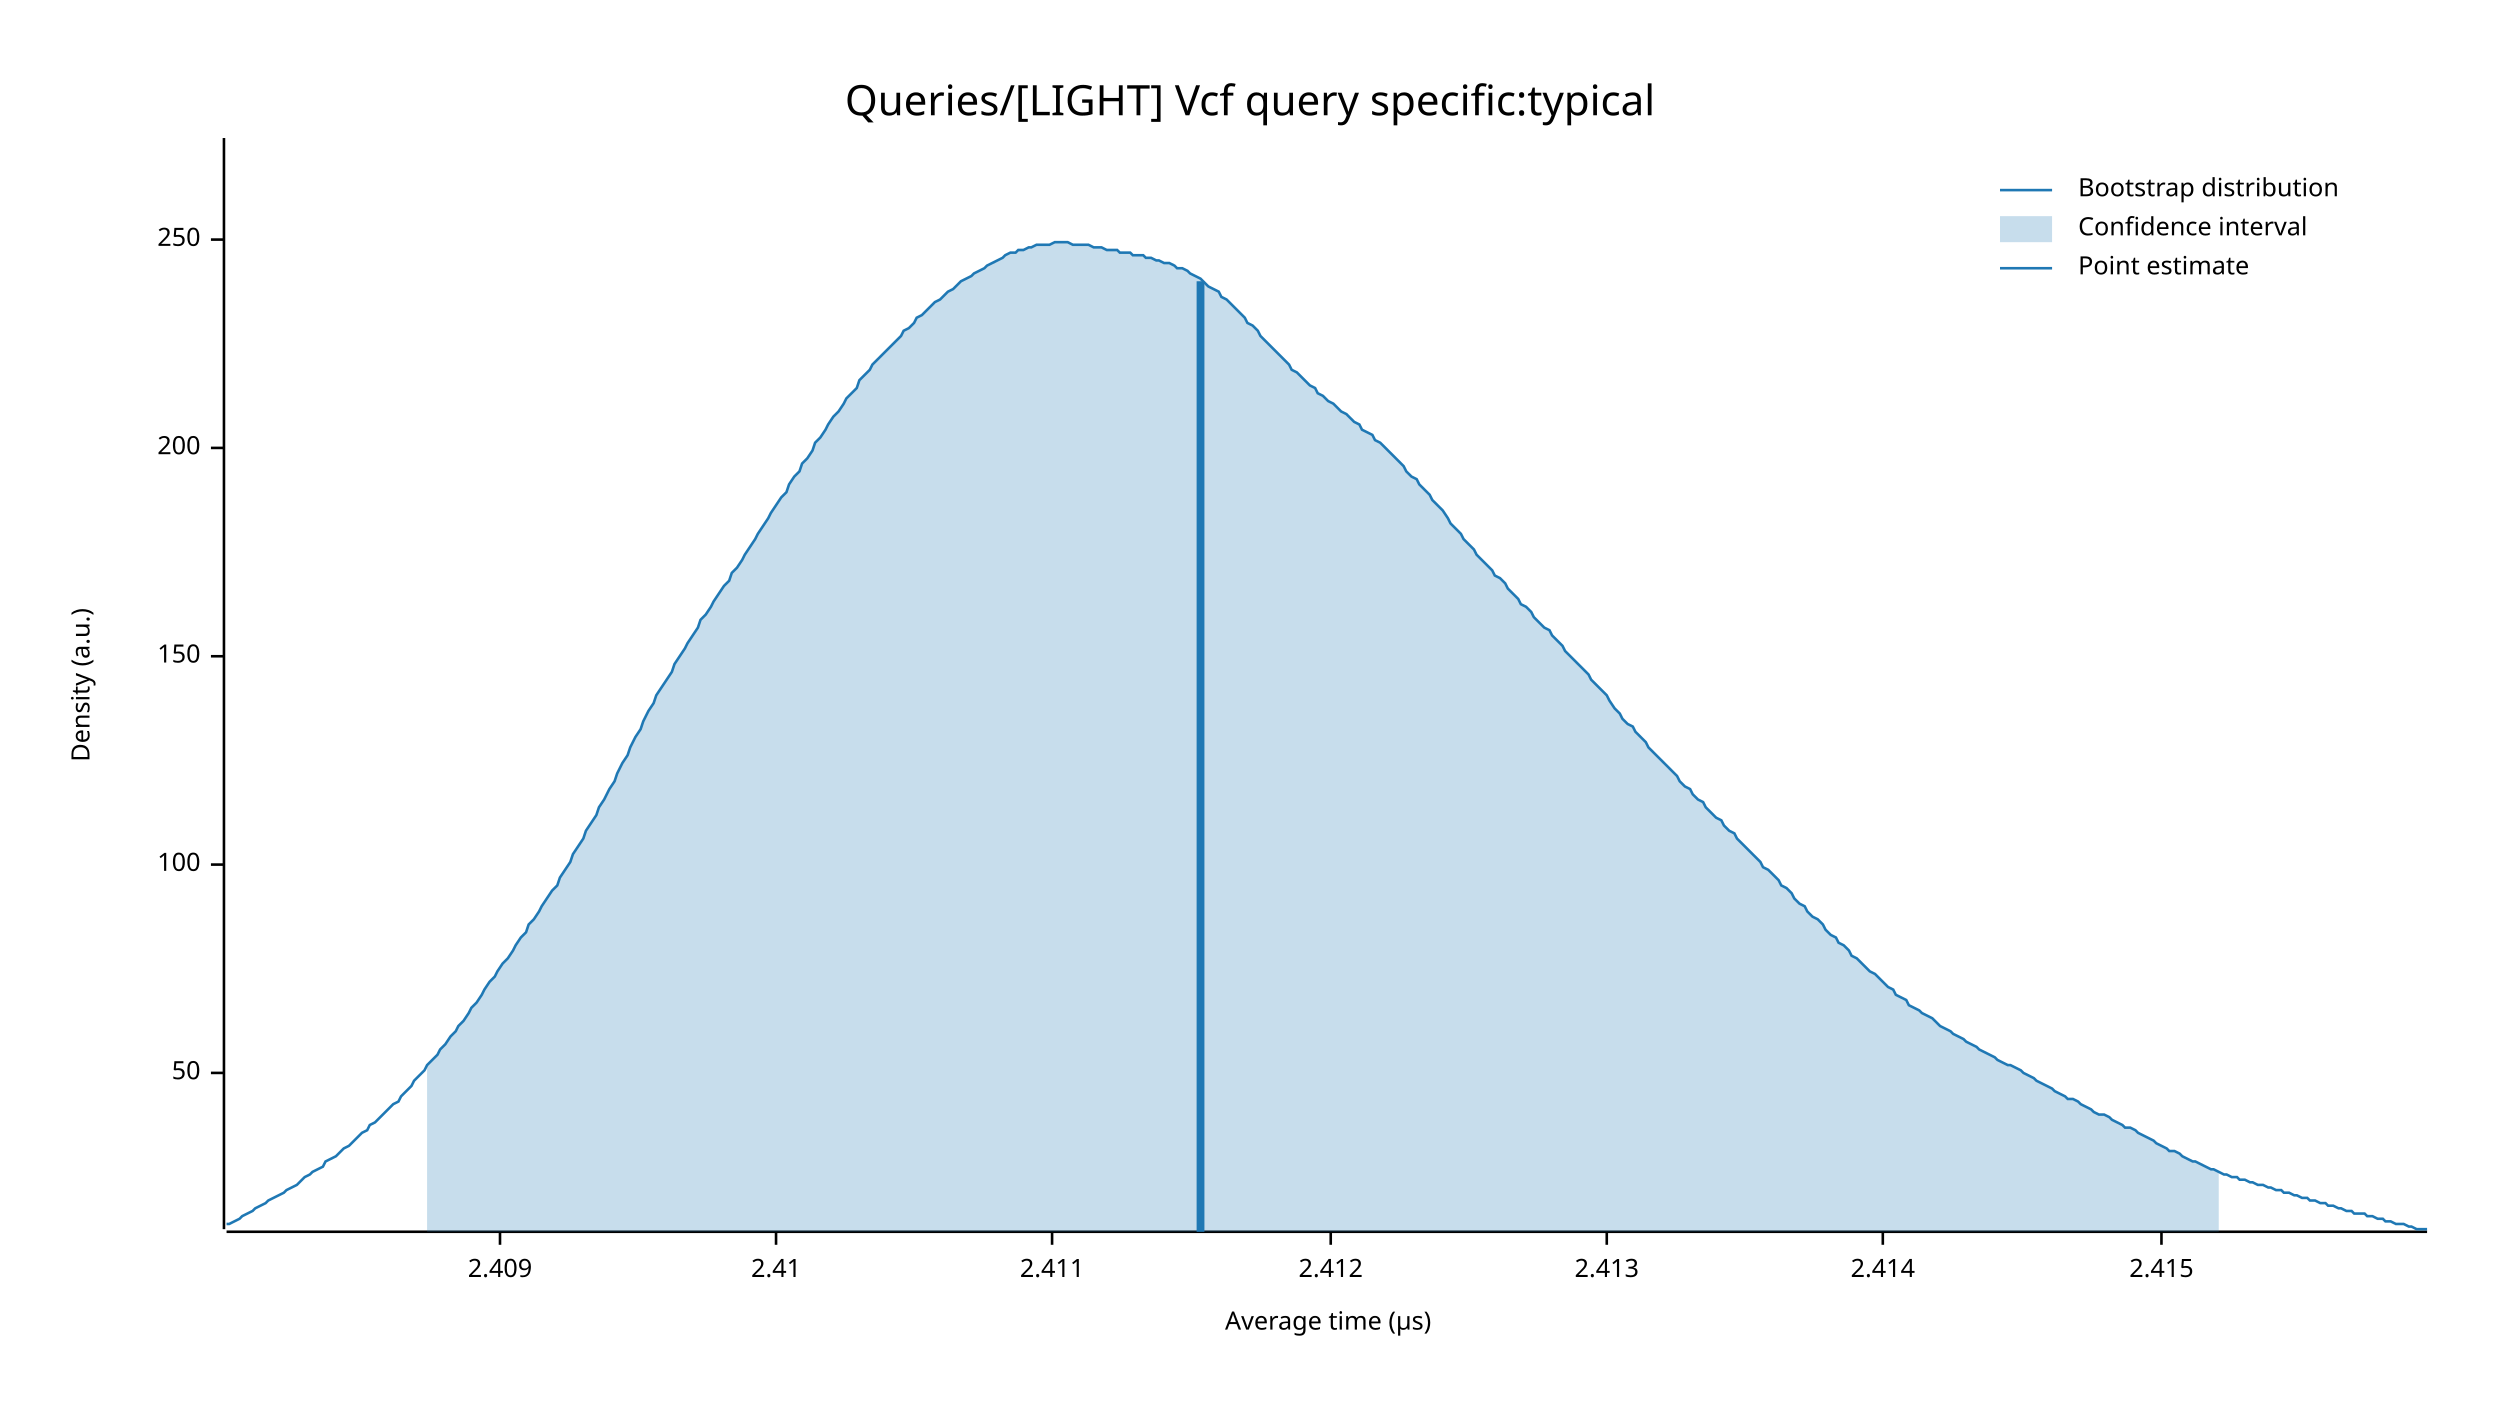
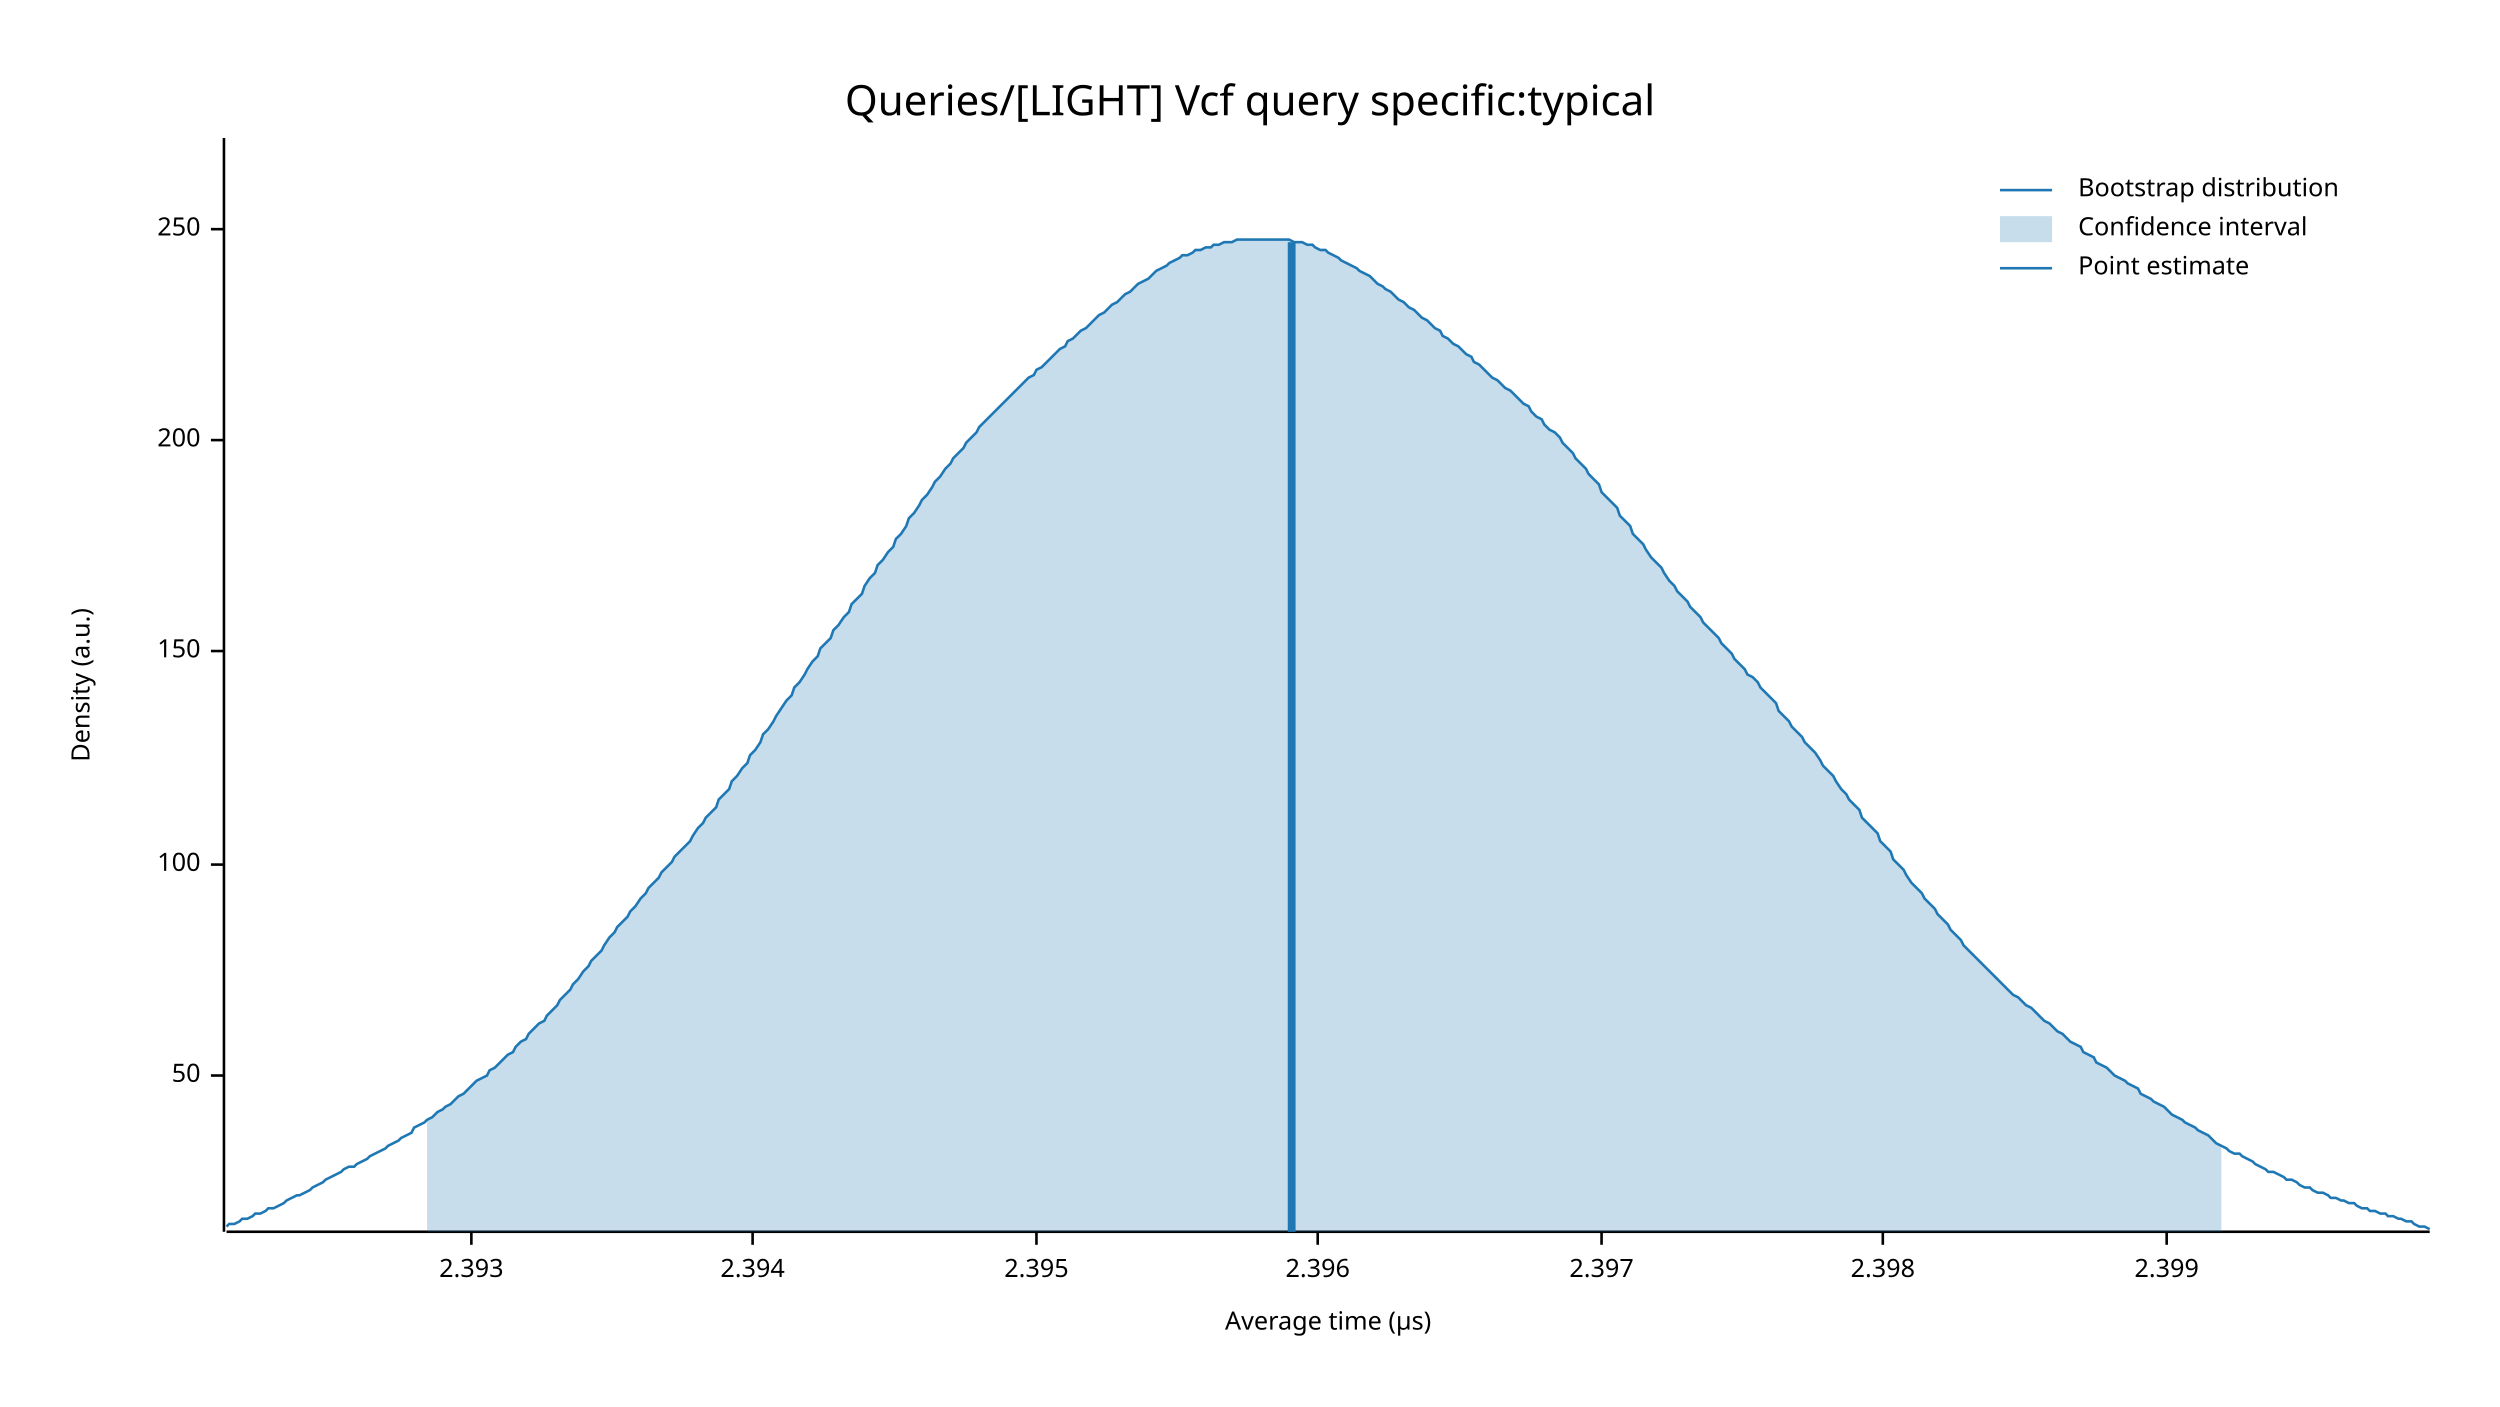
<svg xmlns="http://www.w3.org/2000/svg" width="960" height="540" viewBox="0 0 960 540">
  <text x="480" y="32" dy="0.76em" text-anchor="middle" font-family="sans-serif" font-size="16.129" opacity="1" fill="#000000">
Queries/[LIGHT] Vcf query specific:typical
</text>
  <text x="27" y="263" dy="0.76em" text-anchor="middle" font-family="sans-serif" font-size="9.677" opacity="1" fill="#000000" transform="rotate(270, 27, 263)">
Density (a.u.)
</text>
  <text x="510" y="513" dy="-0.5ex" text-anchor="middle" font-family="sans-serif" font-size="9.677" opacity="1" fill="#000000">
Average time (µs)
</text>
-   <polyline fill="none" opacity="1" stroke="#000000" stroke-width="1" points="86,53 86,472 " />
-   <text x="77" y="412" dy="0.5ex" text-anchor="end" font-family="sans-serif" font-size="9.677" opacity="1" fill="#000000">
+   <polyline fill="none" opacity="1" stroke="#000000" stroke-width="1" points="86,53 86,473 " />
+   <text x="77" y="413" dy="0.5ex" text-anchor="end" font-family="sans-serif" font-size="9.677" opacity="1" fill="#000000">
50
</text>
-   <polyline fill="none" opacity="1" stroke="#000000" stroke-width="1" points="81,412 86,412 " />
+   <polyline fill="none" opacity="1" stroke="#000000" stroke-width="1" points="81,413 86,413 " />
  <text x="77" y="332" dy="0.5ex" text-anchor="end" font-family="sans-serif" font-size="9.677" opacity="1" fill="#000000">
100
</text>
  <polyline fill="none" opacity="1" stroke="#000000" stroke-width="1" points="81,332 86,332 " />
-   <text x="77" y="252" dy="0.5ex" text-anchor="end" font-family="sans-serif" font-size="9.677" opacity="1" fill="#000000">
+   <text x="77" y="250" dy="0.5ex" text-anchor="end" font-family="sans-serif" font-size="9.677" opacity="1" fill="#000000">
150
</text>
-   <polyline fill="none" opacity="1" stroke="#000000" stroke-width="1" points="81,252 86,252 " />
-   <text x="77" y="172" dy="0.5ex" text-anchor="end" font-family="sans-serif" font-size="9.677" opacity="1" fill="#000000">
+   <polyline fill="none" opacity="1" stroke="#000000" stroke-width="1" points="81,250 86,250 " />
+   <text x="77" y="169" dy="0.5ex" text-anchor="end" font-family="sans-serif" font-size="9.677" opacity="1" fill="#000000">
200
</text>
-   <polyline fill="none" opacity="1" stroke="#000000" stroke-width="1" points="81,172 86,172 " />
-   <text x="77" y="92" dy="0.5ex" text-anchor="end" font-family="sans-serif" font-size="9.677" opacity="1" fill="#000000">
+   <polyline fill="none" opacity="1" stroke="#000000" stroke-width="1" points="81,169 86,169 " />
+   <text x="77" y="88" dy="0.5ex" text-anchor="end" font-family="sans-serif" font-size="9.677" opacity="1" fill="#000000">
250
</text>
-   <polyline fill="none" opacity="1" stroke="#000000" stroke-width="1" points="81,92 86,92 " />
-   <polyline fill="none" opacity="1" stroke="#000000" stroke-width="1" points="87,473 932,473 " />
-   <text x="192" y="483" dy="0.76em" text-anchor="middle" font-family="sans-serif" font-size="9.677" opacity="1" fill="#000000">
- 2.409
+   <polyline fill="none" opacity="1" stroke="#000000" stroke-width="1" points="81,88 86,88 " />
+   <polyline fill="none" opacity="1" stroke="#000000" stroke-width="1" points="87,473 933,473 " />
+   <text x="181" y="483" dy="0.76em" text-anchor="middle" font-family="sans-serif" font-size="9.677" opacity="1" fill="#000000">
+ 2.393
</text>
-   <polyline fill="none" opacity="1" stroke="#000000" stroke-width="1" points="192,473 192,478 " />
-   <text x="298" y="483" dy="0.76em" text-anchor="middle" font-family="sans-serif" font-size="9.677" opacity="1" fill="#000000">
- 2.41
+   <polyline fill="none" opacity="1" stroke="#000000" stroke-width="1" points="181,473 181,478 " />
+   <text x="289" y="483" dy="0.76em" text-anchor="middle" font-family="sans-serif" font-size="9.677" opacity="1" fill="#000000">
+ 2.394
</text>
-   <polyline fill="none" opacity="1" stroke="#000000" stroke-width="1" points="298,473 298,478 " />
-   <text x="404" y="483" dy="0.76em" text-anchor="middle" font-family="sans-serif" font-size="9.677" opacity="1" fill="#000000">
- 2.411
+   <polyline fill="none" opacity="1" stroke="#000000" stroke-width="1" points="289,473 289,478 " />
+   <text x="398" y="483" dy="0.76em" text-anchor="middle" font-family="sans-serif" font-size="9.677" opacity="1" fill="#000000">
+ 2.395
</text>
-   <polyline fill="none" opacity="1" stroke="#000000" stroke-width="1" points="404,473 404,478 " />
-   <text x="511" y="483" dy="0.76em" text-anchor="middle" font-family="sans-serif" font-size="9.677" opacity="1" fill="#000000">
- 2.412
+   <polyline fill="none" opacity="1" stroke="#000000" stroke-width="1" points="398,473 398,478 " />
+   <text x="506" y="483" dy="0.76em" text-anchor="middle" font-family="sans-serif" font-size="9.677" opacity="1" fill="#000000">
+ 2.396
</text>
-   <polyline fill="none" opacity="1" stroke="#000000" stroke-width="1" points="511,473 511,478 " />
-   <text x="617" y="483" dy="0.76em" text-anchor="middle" font-family="sans-serif" font-size="9.677" opacity="1" fill="#000000">
- 2.413
+   <polyline fill="none" opacity="1" stroke="#000000" stroke-width="1" points="506,473 506,478 " />
+   <text x="615" y="483" dy="0.76em" text-anchor="middle" font-family="sans-serif" font-size="9.677" opacity="1" fill="#000000">
+ 2.397
</text>
-   <polyline fill="none" opacity="1" stroke="#000000" stroke-width="1" points="617,473 617,478 " />
+   <polyline fill="none" opacity="1" stroke="#000000" stroke-width="1" points="615,473 615,478 " />
  <text x="723" y="483" dy="0.76em" text-anchor="middle" font-family="sans-serif" font-size="9.677" opacity="1" fill="#000000">
- 2.414
+ 2.398
</text>
  <polyline fill="none" opacity="1" stroke="#000000" stroke-width="1" points="723,473 723,478 " />
-   <text x="830" y="483" dy="0.76em" text-anchor="middle" font-family="sans-serif" font-size="9.677" opacity="1" fill="#000000">
- 2.415
+   <text x="832" y="483" dy="0.76em" text-anchor="middle" font-family="sans-serif" font-size="9.677" opacity="1" fill="#000000">
+ 2.399
</text>
-   <polyline fill="none" opacity="1" stroke="#000000" stroke-width="1" points="830,473 830,478 " />
-   <polyline fill="none" opacity="1" stroke="#1F78B4" stroke-width="1" points="87,470 88,470 90,469 92,468 93,467 95,466 97,465 98,464 100,463 102,462 103,461 105,460 107,459 109,458 110,457 112,456 114,455 115,454 117,452 119,451 120,450 122,449 124,448 125,446 127,445 129,444 131,442 132,441 134,440 136,438 137,437 139,435 141,434 142,432 144,431 146,429 147,428 149,426 151,424 153,423 154,421 156,419 158,417 159,415 161,413 163,411 164,409 166,407 168,405 169,403 171,401 173,398 175,396 176,394 178,392 180,389 181,387 183,385 185,382 186,380 188,377 190,375 191,373 193,370 195,368 197,365 198,363 200,360 202,358 203,355 205,353 207,350 208,348 210,345 212,342 214,340 215,337 217,334 219,331 220,328 222,325 224,322 225,319 227,316 229,313 230,310 232,307 234,303 236,300 237,297 239,293 241,290 242,287 244,283 246,280 247,277 249,273 251,270 252,267 254,264 256,261 258,258 259,255 261,252 263,249 264,247 266,244 268,241 269,238 271,236 273,233 274,231 276,228 278,225 280,223 281,220 283,218 285,215 286,213 288,210 290,207 291,205 293,202 295,199 296,197 298,194 300,191 302,189 303,186 305,183 307,181 308,178 310,176 312,173 313,170 315,168 317,165 318,163 320,160 322,158 324,155 325,153 327,151 329,149 330,146 332,144 334,142 335,140 337,138 339,136 341,134 342,133 344,131 346,129 347,127 349,126 351,124 352,122 354,121 356,119 357,118 359,116 361,115 363,113 364,112 366,111 368,109 369,108 371,107 373,106 374,105 376,104 378,103 379,102 381,101 383,100 385,99 386,98 388,97 390,97 391,96 393,96 395,95 396,95 398,94 400,94 401,94 403,94 405,93 407,93 408,93 410,93 412,94 413,94 415,94 417,94 418,94 420,95 422,95 423,95 425,96 427,96 429,96 430,97 432,97 434,97 435,98 437,98 439,98 440,99 442,99 444,100 445,100 447,101 449,101 451,102 452,103 454,103 456,104 457,105 459,106 461,107 462,108 464,110 466,111 468,112 469,114 471,115 473,117 474,118 476,120 478,122 479,124 481,125 483,127 484,129 486,131 488,133 490,135 491,136 493,138 495,140 496,142 498,143 500,145 501,146 503,148 505,149 506,151 508,152 510,154 512,155 513,156 515,158 517,159 518,160 520,162 522,163 523,165 525,166 527,167 528,169 530,170 532,172 534,174 535,175 537,177 539,179 540,181 542,183 544,184 545,186 547,188 549,190 550,192 552,194 554,196 556,199 557,201 559,203 561,205 562,207 564,209 566,211 567,213 569,215 571,217 573,219 574,221 576,222 578,224 579,226 581,228 583,230 584,232 586,233 588,235 589,237 591,239 593,241 595,242 596,244 598,246 600,248 601,250 603,252 605,254 606,255 608,257 610,259 611,261 613,263 615,265 617,267 618,269 620,272 622,274 623,276 625,278 627,279 628,281 630,283 632,285 633,287 635,289 637,291 639,293 640,294 642,296 644,298 645,300 647,302 649,303 650,305 652,307 654,308 655,310 657,312 659,314 661,315 662,317 664,319 666,320 667,322 669,324 671,326 672,327 674,329 676,331 677,333 679,334 681,336 683,338 684,340 686,341 688,343 689,345 691,347 693,348 694,350 696,352 698,353 700,355 701,357 703,359 705,360 706,362 708,363 710,365 711,367 713,368 715,370 716,371 718,373 720,374 722,376 723,377 725,379 727,380 728,382 730,383 732,384 733,386 735,387 737,388 738,389 740,390 742,391 744,393 745,394 747,395 749,396 750,397 752,398 754,399 755,400 757,401 759,402 760,403 762,404 764,405 766,406 767,407 769,408 771,409 772,409 774,410 776,411 777,412 779,413 781,414 782,415 784,416 786,417 788,418 789,419 791,420 793,421 794,422 796,422 798,423 799,424 801,425 803,426 804,427 806,428 808,428 810,429 811,430 813,431 815,432 816,433 818,433 820,434 821,435 823,436 825,437 827,438 828,439 830,440 832,441 833,442 835,442 837,443 838,444 840,445 842,446 843,446 845,447 847,448 849,449 850,449 852,450 854,451 855,451 857,452 859,452 860,453 862,453 864,454 865,454 867,455 869,455 871,456 872,456 874,457 876,457 877,458 879,458 881,459 882,459 884,460 886,460 887,461 889,461 891,462 893,462 894,463 896,463 898,464 899,464 901,465 903,465 904,466 906,466 908,466 909,467 911,467 913,468 915,468 916,469 918,469 920,470 921,470 923,470 925,471 926,471 928,472 930,472 932,472 " />
-   <polygon opacity="0.25" fill="#1F78B4" points="164,409 166,407 168,405 169,403 171,401 173,398 175,396 176,394 178,392 180,389 181,387 183,385 185,382 186,380 188,377 190,375 191,373 193,370 195,368 197,365 198,363 200,360 202,358 203,355 205,353 207,350 208,348 210,345 212,342 214,340 215,337 217,334 219,331 220,328 222,325 224,322 225,319 227,316 229,313 230,310 232,307 234,303 236,300 237,297 239,293 241,290 242,287 244,283 246,280 247,277 249,273 251,270 252,267 254,264 256,261 258,258 259,255 261,252 263,249 264,247 266,244 268,241 269,238 271,236 273,233 274,231 276,228 278,225 280,223 281,220 283,218 285,215 286,213 288,210 290,207 291,205 293,202 295,199 296,197 298,194 300,191 302,189 303,186 305,183 307,181 308,178 310,176 312,173 313,170 315,168 317,165 318,163 320,160 322,158 324,155 325,153 327,151 329,149 330,146 332,144 334,142 335,140 337,138 339,136 341,134 342,133 344,131 346,129 347,127 349,126 351,124 352,122 354,121 356,119 357,118 359,116 361,115 363,113 364,112 366,111 368,109 369,108 371,107 373,106 374,105 376,104 378,103 379,102 381,101 383,100 385,99 386,98 388,97 390,97 391,96 393,96 395,95 396,95 398,94 400,94 401,94 403,94 405,93 407,93 408,93 410,93 412,94 413,94 415,94 417,94 418,94 420,95 422,95 423,95 425,96 427,96 429,96 430,97 432,97 434,97 435,98 437,98 439,98 440,99 442,99 444,100 445,100 447,101 449,101 451,102 452,103 454,103 456,104 457,105 459,106 461,107 462,108 464,110 466,111 468,112 469,114 471,115 473,117 474,118 476,120 478,122 479,124 481,125 483,127 484,129 486,131 488,133 490,135 491,136 493,138 495,140 496,142 498,143 500,145 501,146 503,148 505,149 506,151 508,152 510,154 512,155 513,156 515,158 517,159 518,160 520,162 522,163 523,165 525,166 527,167 528,169 530,170 532,172 534,174 535,175 537,177 539,179 540,181 542,183 544,184 545,186 547,188 549,190 550,192 552,194 554,196 556,199 557,201 559,203 561,205 562,207 564,209 566,211 567,213 569,215 571,217 573,219 574,221 576,222 578,224 579,226 581,228 583,230 584,232 586,233 588,235 589,237 591,239 593,241 595,242 596,244 598,246 600,248 601,250 603,252 605,254 606,255 608,257 610,259 611,261 613,263 615,265 617,267 618,269 620,272 622,274 623,276 625,278 627,279 628,281 630,283 632,285 633,287 635,289 637,291 639,293 640,294 642,296 644,298 645,300 647,302 649,303 650,305 652,307 654,308 655,310 657,312 659,314 661,315 662,317 664,319 666,320 667,322 669,324 671,326 672,327 674,329 676,331 677,333 679,334 681,336 683,338 684,340 686,341 688,343 689,345 691,347 693,348 694,350 696,352 698,353 700,355 701,357 703,359 705,360 706,362 708,363 710,365 711,367 713,368 715,370 716,371 718,373 720,374 722,376 723,377 725,379 727,380 728,382 730,383 732,384 733,386 735,387 737,388 738,389 740,390 742,391 744,393 745,394 747,395 749,396 750,397 752,398 754,399 755,400 757,401 759,402 760,403 762,404 764,405 766,406 767,407 769,408 771,409 772,409 774,410 776,411 777,412 779,413 781,414 782,415 784,416 786,417 788,418 789,419 791,420 793,421 794,422 796,422 798,423 799,424 801,425 803,426 804,427 806,428 808,428 810,429 811,430 813,431 815,432 816,433 818,433 820,434 821,435 823,436 825,437 827,438 828,439 830,440 832,441 833,442 835,442 837,443 838,444 840,445 842,446 843,446 845,447 847,448 849,449 850,449 852,450 852,473 164,473 " />
-   <polyline fill="none" opacity="1" stroke="#1F78B4" stroke-width="3" points="461,473 461,108 " />
+   <polyline fill="none" opacity="1" stroke="#000000" stroke-width="1" points="832,473 832,478 " />
+   <polyline fill="none" opacity="1" stroke="#1F78B4" stroke-width="1" points="87,471 88,470 90,470 92,469 93,468 95,468 97,467 98,466 100,466 102,465 103,464 105,464 107,463 109,462 110,461 112,460 114,459 115,459 117,458 119,457 120,456 122,455 124,454 125,453 127,452 129,451 131,450 132,449 134,448 136,448 137,447 139,446 141,445 142,444 144,443 146,442 148,441 149,440 151,439 153,438 154,437 156,436 158,435 159,433 161,432 163,431 164,430 166,429 168,427 170,426 171,425 173,424 175,422 176,421 178,420 180,418 181,417 183,415 185,414 187,413 188,411 190,410 192,408 193,407 195,405 197,404 198,402 200,400 202,399 203,397 205,395 207,393 209,392 210,390 212,388 214,386 215,384 217,382 219,380 220,378 222,376 224,373 226,371 227,369 229,367 231,365 232,363 234,360 236,358 237,356 239,354 241,352 242,350 244,348 246,345 248,343 249,341 251,339 253,337 254,335 256,333 258,331 259,329 261,327 263,325 265,323 266,321 268,318 270,316 271,314 273,312 275,310 276,307 278,305 280,303 281,300 283,298 285,295 287,293 288,290 290,288 292,285 293,282 295,280 297,277 298,275 300,272 302,269 304,267 305,264 307,262 309,259 310,257 312,254 314,252 315,249 317,247 319,245 320,242 322,240 324,237 326,235 327,232 329,230 331,228 332,225 334,222 336,220 337,217 339,215 341,212 343,210 344,207 346,205 348,202 349,199 351,197 353,194 354,192 356,190 358,187 359,185 361,183 363,180 365,178 366,176 368,174 370,172 371,170 373,168 375,166 376,164 378,162 380,160 381,159 383,157 385,155 387,153 388,152 390,150 392,148 393,147 395,145 397,144 398,142 400,141 402,139 404,137 405,136 407,134 409,133 410,131 412,130 414,128 415,127 417,126 419,124 420,123 422,121 424,120 426,118 427,117 429,116 431,114 432,113 434,112 436,110 437,109 439,108 441,107 443,105 444,104 446,103 448,102 449,101 451,100 453,99 454,98 456,98 458,97 459,96 461,96 463,95 465,95 466,94 468,94 470,93 471,93 473,93 475,92 476,92 478,92 480,92 482,92 483,92 485,92 487,92 488,92 490,92 492,92 493,92 495,92 497,93 498,93 500,93 502,94 504,94 505,95 507,96 509,96 510,97 512,98 514,99 515,100 517,101 519,102 521,103 522,104 524,105 526,106 527,107 529,109 531,110 532,111 534,112 536,114 537,115 539,116 541,118 543,119 544,120 546,122 548,123 549,124 551,126 553,127 554,129 556,130 558,132 560,133 561,134 563,136 565,137 566,139 568,140 570,142 571,143 573,145 575,146 576,147 578,149 580,150 582,152 583,153 585,155 587,156 588,158 590,160 592,161 593,163 595,165 597,166 599,168 600,170 602,172 604,174 605,176 607,178 609,180 610,182 612,184 614,186 615,189 617,191 619,193 621,195 622,198 624,200 626,202 627,205 629,207 631,209 632,211 634,214 636,216 638,218 639,220 641,223 643,225 644,227 646,229 648,231 649,233 651,235 653,237 654,239 656,241 658,243 660,245 661,247 663,249 665,251 666,253 668,255 670,257 671,259 673,260 675,262 676,264 678,266 680,268 682,270 683,273 685,275 687,277 688,279 690,281 692,283 693,285 695,287 697,289 699,292 700,294 702,296 704,298 705,300 707,303 709,305 710,307 712,309 714,311 715,314 717,316 719,318 721,320 722,323 724,325 726,327 727,330 729,332 731,334 732,336 734,339 736,341 738,343 739,345 741,347 743,349 744,351 746,353 748,355 749,357 751,359 753,361 754,363 756,365 758,367 760,369 761,370 763,372 765,374 766,375 768,377 770,379 771,380 773,382 775,383 777,385 778,386 780,387 782,389 783,390 785,392 787,393 788,394 790,396 792,397 793,398 795,400 797,401 799,402 800,404 802,405 804,406 805,408 807,409 809,410 810,411 812,413 814,414 816,415 817,416 819,417 821,418 822,420 824,421 826,422 827,423 829,424 831,425 832,426 834,428 836,429 838,430 839,431 841,432 843,433 844,434 846,435 848,436 849,437 851,439 853,440 855,441 856,442 858,443 860,443 861,444 863,445 865,446 866,447 868,448 870,449 871,450 873,450 875,451 877,452 878,453 880,453 882,454 883,455 885,456 887,456 888,457 890,458 892,458 894,459 895,460 897,460 899,461 900,461 902,462 904,462 905,463 907,464 909,464 910,465 912,465 914,466 916,466 917,467 919,467 921,468 922,468 924,469 926,469 927,470 929,471 931,471 933,472 " />
+   <polygon opacity="0.25" fill="#1F78B4" points="164,430 166,429 168,427 170,426 171,425 173,424 175,422 176,421 178,420 180,418 181,417 183,415 185,414 187,413 188,411 190,410 192,408 193,407 195,405 197,404 198,402 200,400 202,399 203,397 205,395 207,393 209,392 210,390 212,388 214,386 215,384 217,382 219,380 220,378 222,376 224,373 226,371 227,369 229,367 231,365 232,363 234,360 236,358 237,356 239,354 241,352 242,350 244,348 246,345 248,343 249,341 251,339 253,337 254,335 256,333 258,331 259,329 261,327 263,325 265,323 266,321 268,318 270,316 271,314 273,312 275,310 276,307 278,305 280,303 281,300 283,298 285,295 287,293 288,290 290,288 292,285 293,282 295,280 297,277 298,275 300,272 302,269 304,267 305,264 307,262 309,259 310,257 312,254 314,252 315,249 317,247 319,245 320,242 322,240 324,237 326,235 327,232 329,230 331,228 332,225 334,222 336,220 337,217 339,215 341,212 343,210 344,207 346,205 348,202 349,199 351,197 353,194 354,192 356,190 358,187 359,185 361,183 363,180 365,178 366,176 368,174 370,172 371,170 373,168 375,166 376,164 378,162 380,160 381,159 383,157 385,155 387,153 388,152 390,150 392,148 393,147 395,145 397,144 398,142 400,141 402,139 404,137 405,136 407,134 409,133 410,131 412,130 414,128 415,127 417,126 419,124 420,123 422,121 424,120 426,118 427,117 429,116 431,114 432,113 434,112 436,110 437,109 439,108 441,107 443,105 444,104 446,103 448,102 449,101 451,100 453,99 454,98 456,98 458,97 459,96 461,96 463,95 465,95 466,94 468,94 470,93 471,93 473,93 475,92 476,92 478,92 480,92 482,92 483,92 485,92 487,92 488,92 490,92 492,92 493,92 495,92 497,93 498,93 500,93 502,94 504,94 505,95 507,96 509,96 510,97 512,98 514,99 515,100 517,101 519,102 521,103 522,104 524,105 526,106 527,107 529,109 531,110 532,111 534,112 536,114 537,115 539,116 541,118 543,119 544,120 546,122 548,123 549,124 551,126 553,127 554,129 556,130 558,132 560,133 561,134 563,136 565,137 566,139 568,140 570,142 571,143 573,145 575,146 576,147 578,149 580,150 582,152 583,153 585,155 587,156 588,158 590,160 592,161 593,163 595,165 597,166 599,168 600,170 602,172 604,174 605,176 607,178 609,180 610,182 612,184 614,186 615,189 617,191 619,193 621,195 622,198 624,200 626,202 627,205 629,207 631,209 632,211 634,214 636,216 638,218 639,220 641,223 643,225 644,227 646,229 648,231 649,233 651,235 653,237 654,239 656,241 658,243 660,245 661,247 663,249 665,251 666,253 668,255 670,257 671,259 673,260 675,262 676,264 678,266 680,268 682,270 683,273 685,275 687,277 688,279 690,281 692,283 693,285 695,287 697,289 699,292 700,294 702,296 704,298 705,300 707,303 709,305 710,307 712,309 714,311 715,314 717,316 719,318 721,320 722,323 724,325 726,327 727,330 729,332 731,334 732,336 734,339 736,341 738,343 739,345 741,347 743,349 744,351 746,353 748,355 749,357 751,359 753,361 754,363 756,365 758,367 760,369 761,370 763,372 765,374 766,375 768,377 770,379 771,380 773,382 775,383 777,385 778,386 780,387 782,389 783,390 785,392 787,393 788,394 790,396 792,397 793,398 795,400 797,401 799,402 800,404 802,405 804,406 805,408 807,409 809,410 810,411 812,413 814,414 816,415 817,416 819,417 821,418 822,420 824,421 826,422 827,423 829,424 831,425 832,426 834,428 836,429 838,430 839,431 841,432 843,433 844,434 846,435 848,436 849,437 851,439 853,440 853,473 164,473 " />
+   <polyline fill="none" opacity="1" stroke="#1F78B4" stroke-width="3" points="496,473 496,93 " />
  <text x="798" y="68" dy="0.76em" text-anchor="start" font-family="sans-serif" font-size="9.677" opacity="1" fill="#000000">
Bootstrap distribution
</text>
  <text x="798" y="83" dy="0.76em" text-anchor="start" font-family="sans-serif" font-size="9.677" opacity="1" fill="#000000">
Confidence interval
</text>
  <text x="798" y="98" dy="0.76em" text-anchor="start" font-family="sans-serif" font-size="9.677" opacity="1" fill="#000000">
Point estimate
</text>
  <polyline fill="none" opacity="1" stroke="#1F78B4" stroke-width="1" points="768,73 788,73 " />
  <rect x="768" y="83" width="20" height="10" opacity="0.25" fill="#1F78B4" stroke="none" />
  <polyline fill="none" opacity="1" stroke="#1F78B4" stroke-width="1" points="768,103 788,103 " />
</svg>
